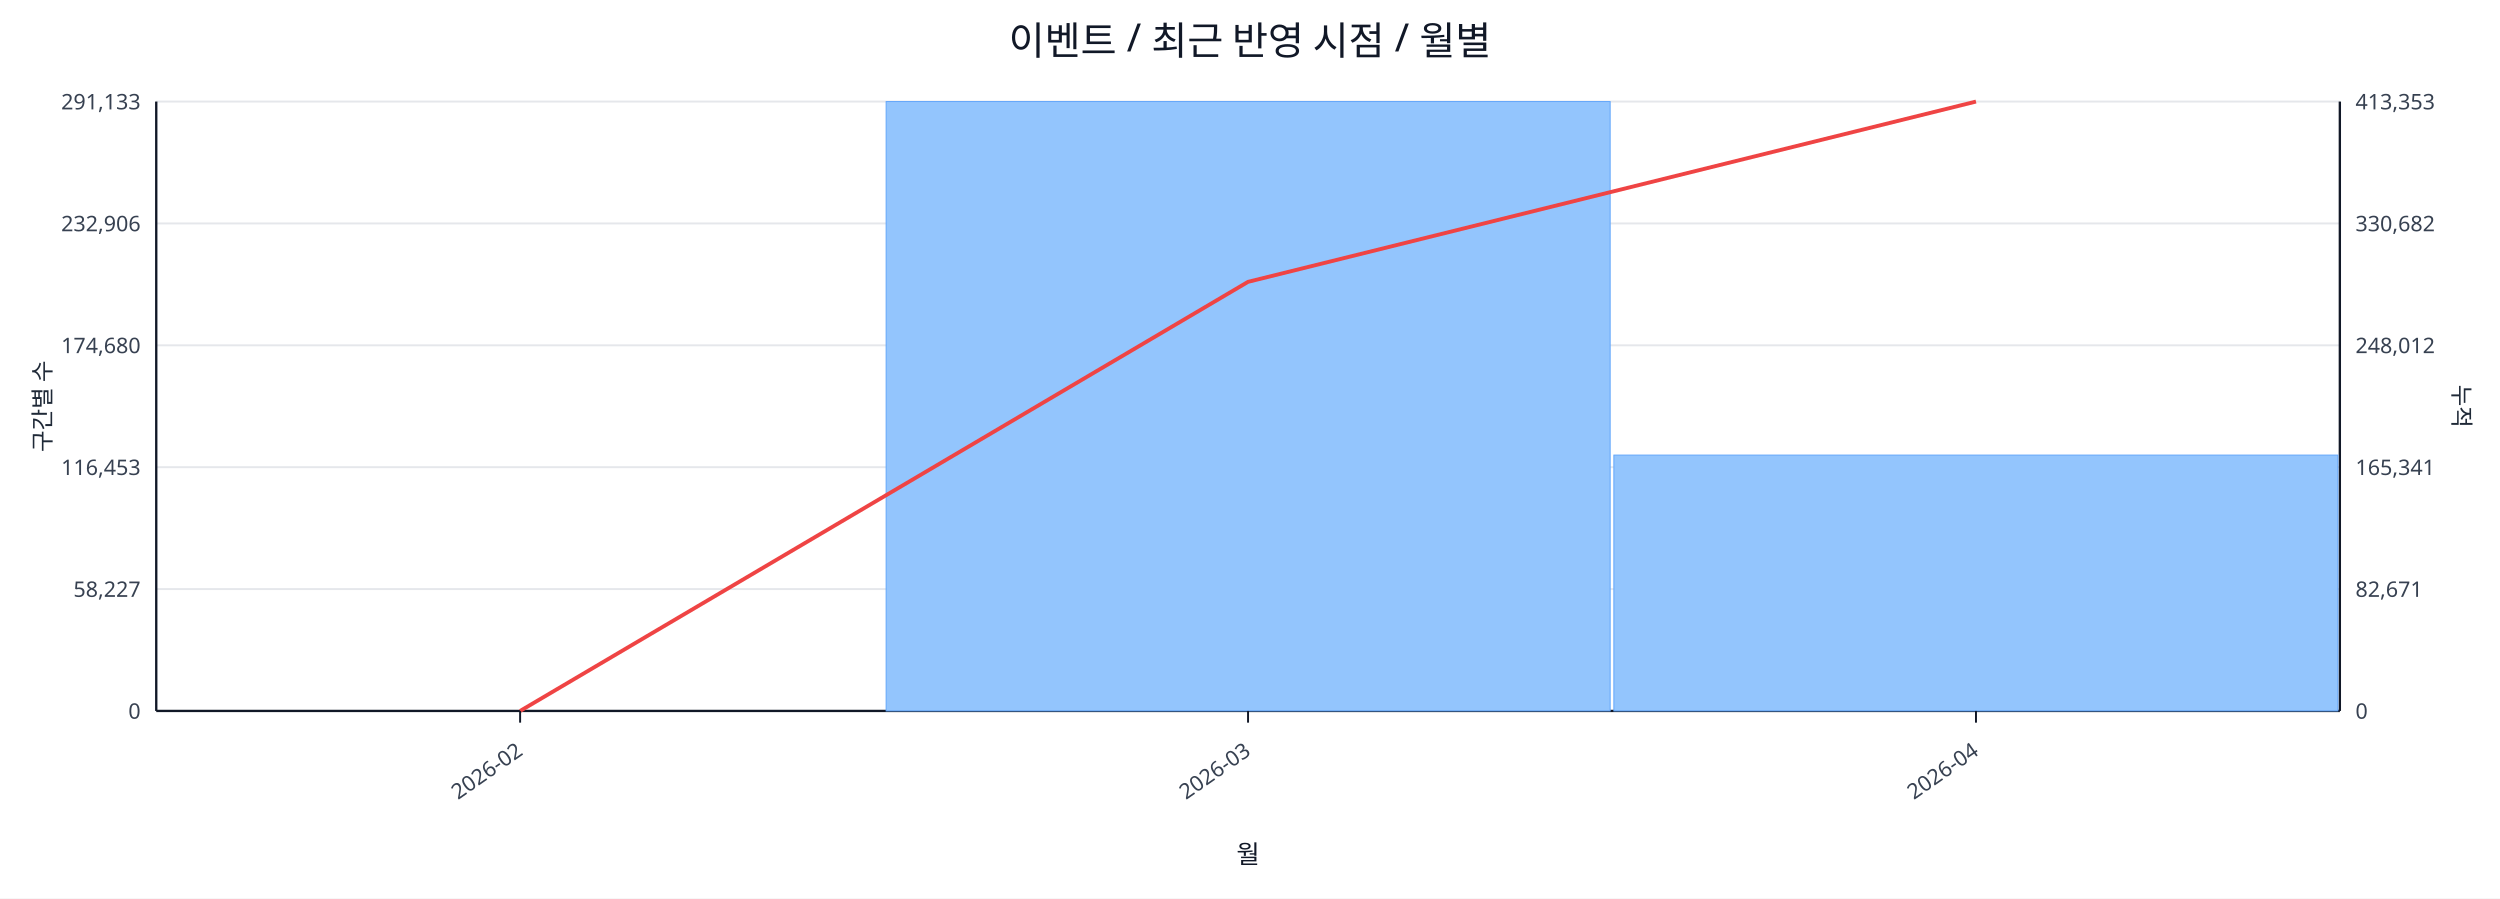
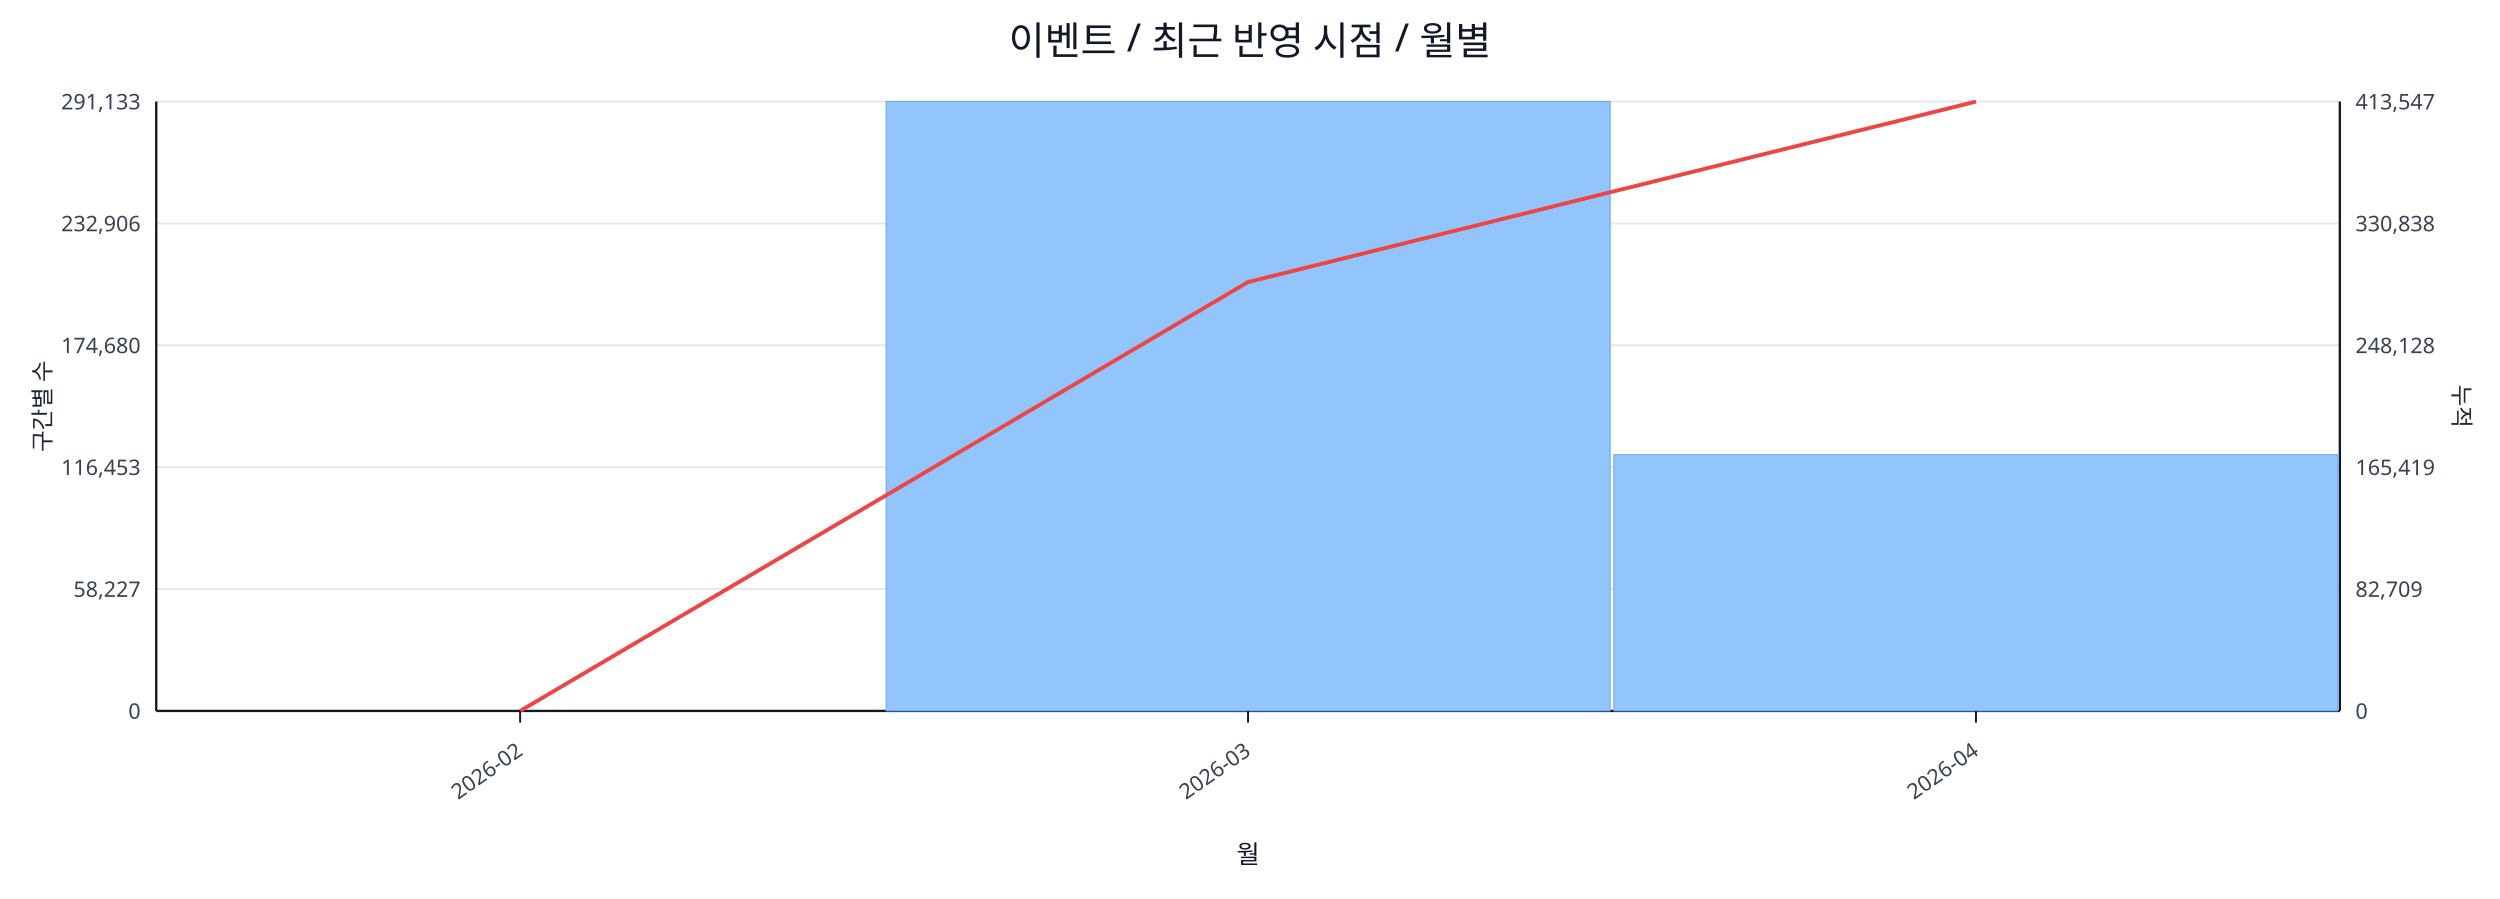
<svg xmlns="http://www.w3.org/2000/svg" width="1280" height="460" viewBox="0 0 1280 460">
  <rect x="0" y="0" width="100%" height="100%" fill="#ffffff" />
  <text x="640.0" y="28" font-size="20" text-anchor="middle" font-family="sans-serif" fill="#111827">이벤트 / 최근 반영 시점 / 월별</text>
  <line x1="80.0" y1="52.0" x2="1198.0" y2="52.0" stroke="#e5e7eb" stroke-width="1" />
  <text x="72.0" y="56.0" font-size="11" text-anchor="end" font-family="sans-serif" fill="#374151">291,133</text>
-   <text x="1206.0" y="56.0" font-size="11" text-anchor="start" font-family="sans-serif" fill="#374151">413,353</text>
+   <text x="1206.0" y="56.0" font-size="11" text-anchor="start" font-family="sans-serif" fill="#374151">413,547</text>
  <line x1="80.0" y1="114.4" x2="1198.0" y2="114.4" stroke="#e5e7eb" stroke-width="1" />
  <text x="72.0" y="118.4" font-size="11" text-anchor="end" font-family="sans-serif" fill="#374151">232,906</text>
-   <text x="1206.0" y="118.4" font-size="11" text-anchor="start" font-family="sans-serif" fill="#374151">330,682</text>
+   <text x="1206.0" y="118.4" font-size="11" text-anchor="start" font-family="sans-serif" fill="#374151">330,838</text>
  <line x1="80.0" y1="176.8" x2="1198.0" y2="176.8" stroke="#e5e7eb" stroke-width="1" />
  <text x="72.0" y="180.8" font-size="11" text-anchor="end" font-family="sans-serif" fill="#374151">174,680</text>
-   <text x="1206.0" y="180.8" font-size="11" text-anchor="start" font-family="sans-serif" fill="#374151">248,012</text>
+   <text x="1206.0" y="180.8" font-size="11" text-anchor="start" font-family="sans-serif" fill="#374151">248,128</text>
  <line x1="80.0" y1="239.2" x2="1198.0" y2="239.2" stroke="#e5e7eb" stroke-width="1" />
  <text x="72.0" y="243.2" font-size="11" text-anchor="end" font-family="sans-serif" fill="#374151">116,453</text>
-   <text x="1206.0" y="243.2" font-size="11" text-anchor="start" font-family="sans-serif" fill="#374151">165,341</text>
+   <text x="1206.0" y="243.2" font-size="11" text-anchor="start" font-family="sans-serif" fill="#374151">165,419</text>
  <line x1="80.0" y1="301.6" x2="1198.0" y2="301.6" stroke="#e5e7eb" stroke-width="1" />
  <text x="72.0" y="305.6" font-size="11" text-anchor="end" font-family="sans-serif" fill="#374151">58,227</text>
-   <text x="1206.0" y="305.6" font-size="11" text-anchor="start" font-family="sans-serif" fill="#374151">82,671</text>
+   <text x="1206.0" y="305.6" font-size="11" text-anchor="start" font-family="sans-serif" fill="#374151">82,709</text>
  <line x1="80.0" y1="364.0" x2="1198.0" y2="364.0" stroke="#e5e7eb" stroke-width="1" />
  <text x="72.0" y="368.0" font-size="11" text-anchor="end" font-family="sans-serif" fill="#374151">0</text>
  <text x="1206.0" y="368.0" font-size="11" text-anchor="start" font-family="sans-serif" fill="#374151">0</text>
  <line x1="80.0" y1="364.0" x2="1198.0" y2="364.0" stroke="#111827" stroke-width="1.2" />
  <line x1="80.0" y1="52.0" x2="80.0" y2="364.0" stroke="#111827" stroke-width="1.2" />
  <line x1="1198.0" y1="52.0" x2="1198.0" y2="364.0" stroke="#111827" stroke-width="1.2" />
  <rect x="81.0" y="364.0" width="370.7" height="0.0" fill="#93c5fd" stroke="#60a5fa" stroke-width="0.5" />
  <rect x="453.7" y="52.0" width="370.7" height="312.0" fill="#93c5fd" stroke="#60a5fa" stroke-width="0.5" />
-   <rect x="826.3" y="233.0" width="370.7" height="131.0" fill="#93c5fd" stroke="#60a5fa" stroke-width="0.5" />
-   <polyline fill="none" stroke="#ef4444" stroke-width="2" points="266.3,364.0 639.0,144.3 1011.7,52.0" />
+   <rect x="826.3" y="232.8" width="370.7" height="131.2" fill="#93c5fd" stroke="#60a5fa" stroke-width="0.5" />
+   <polyline fill="none" stroke="#ef4444" stroke-width="2" points="266.3,364.0 639.0,144.4 1011.7,52.0" />
  <line x1="266.3" y1="364.0" x2="266.3" y2="370.0" stroke="#111827" stroke-width="1" />
  <text x="268.3" y="386.0" font-size="11" text-anchor="end" transform="rotate(-35 268.3 386.0)" font-family="sans-serif" fill="#374151">2026-02</text>
  <line x1="639.0" y1="364.0" x2="639.0" y2="370.0" stroke="#111827" stroke-width="1" />
  <text x="641.0" y="386.0" font-size="11" text-anchor="end" transform="rotate(-35 641.0 386.0)" font-family="sans-serif" fill="#374151">2026-03</text>
  <line x1="1011.7" y1="364.0" x2="1011.7" y2="370.0" stroke="#111827" stroke-width="1" />
  <text x="1013.7" y="386.0" font-size="11" text-anchor="end" transform="rotate(-35 1013.7 386.0)" font-family="sans-serif" fill="#374151">2026-04</text>
  <text x="26" y="208.0" font-size="12" transform="rotate(-90 26 208.0)" text-anchor="middle" font-family="sans-serif" fill="#1f2937">구간별 수</text>
  <text x="1256.0" y="208.0" font-size="12" transform="rotate(90 1256.0 208.0)" text-anchor="middle" font-family="sans-serif" fill="#1f2937">누적</text>
  <text x="639.0" y="442.0" font-size="13" text-anchor="middle" font-family="sans-serif" fill="#111827">월</text>
</svg>
